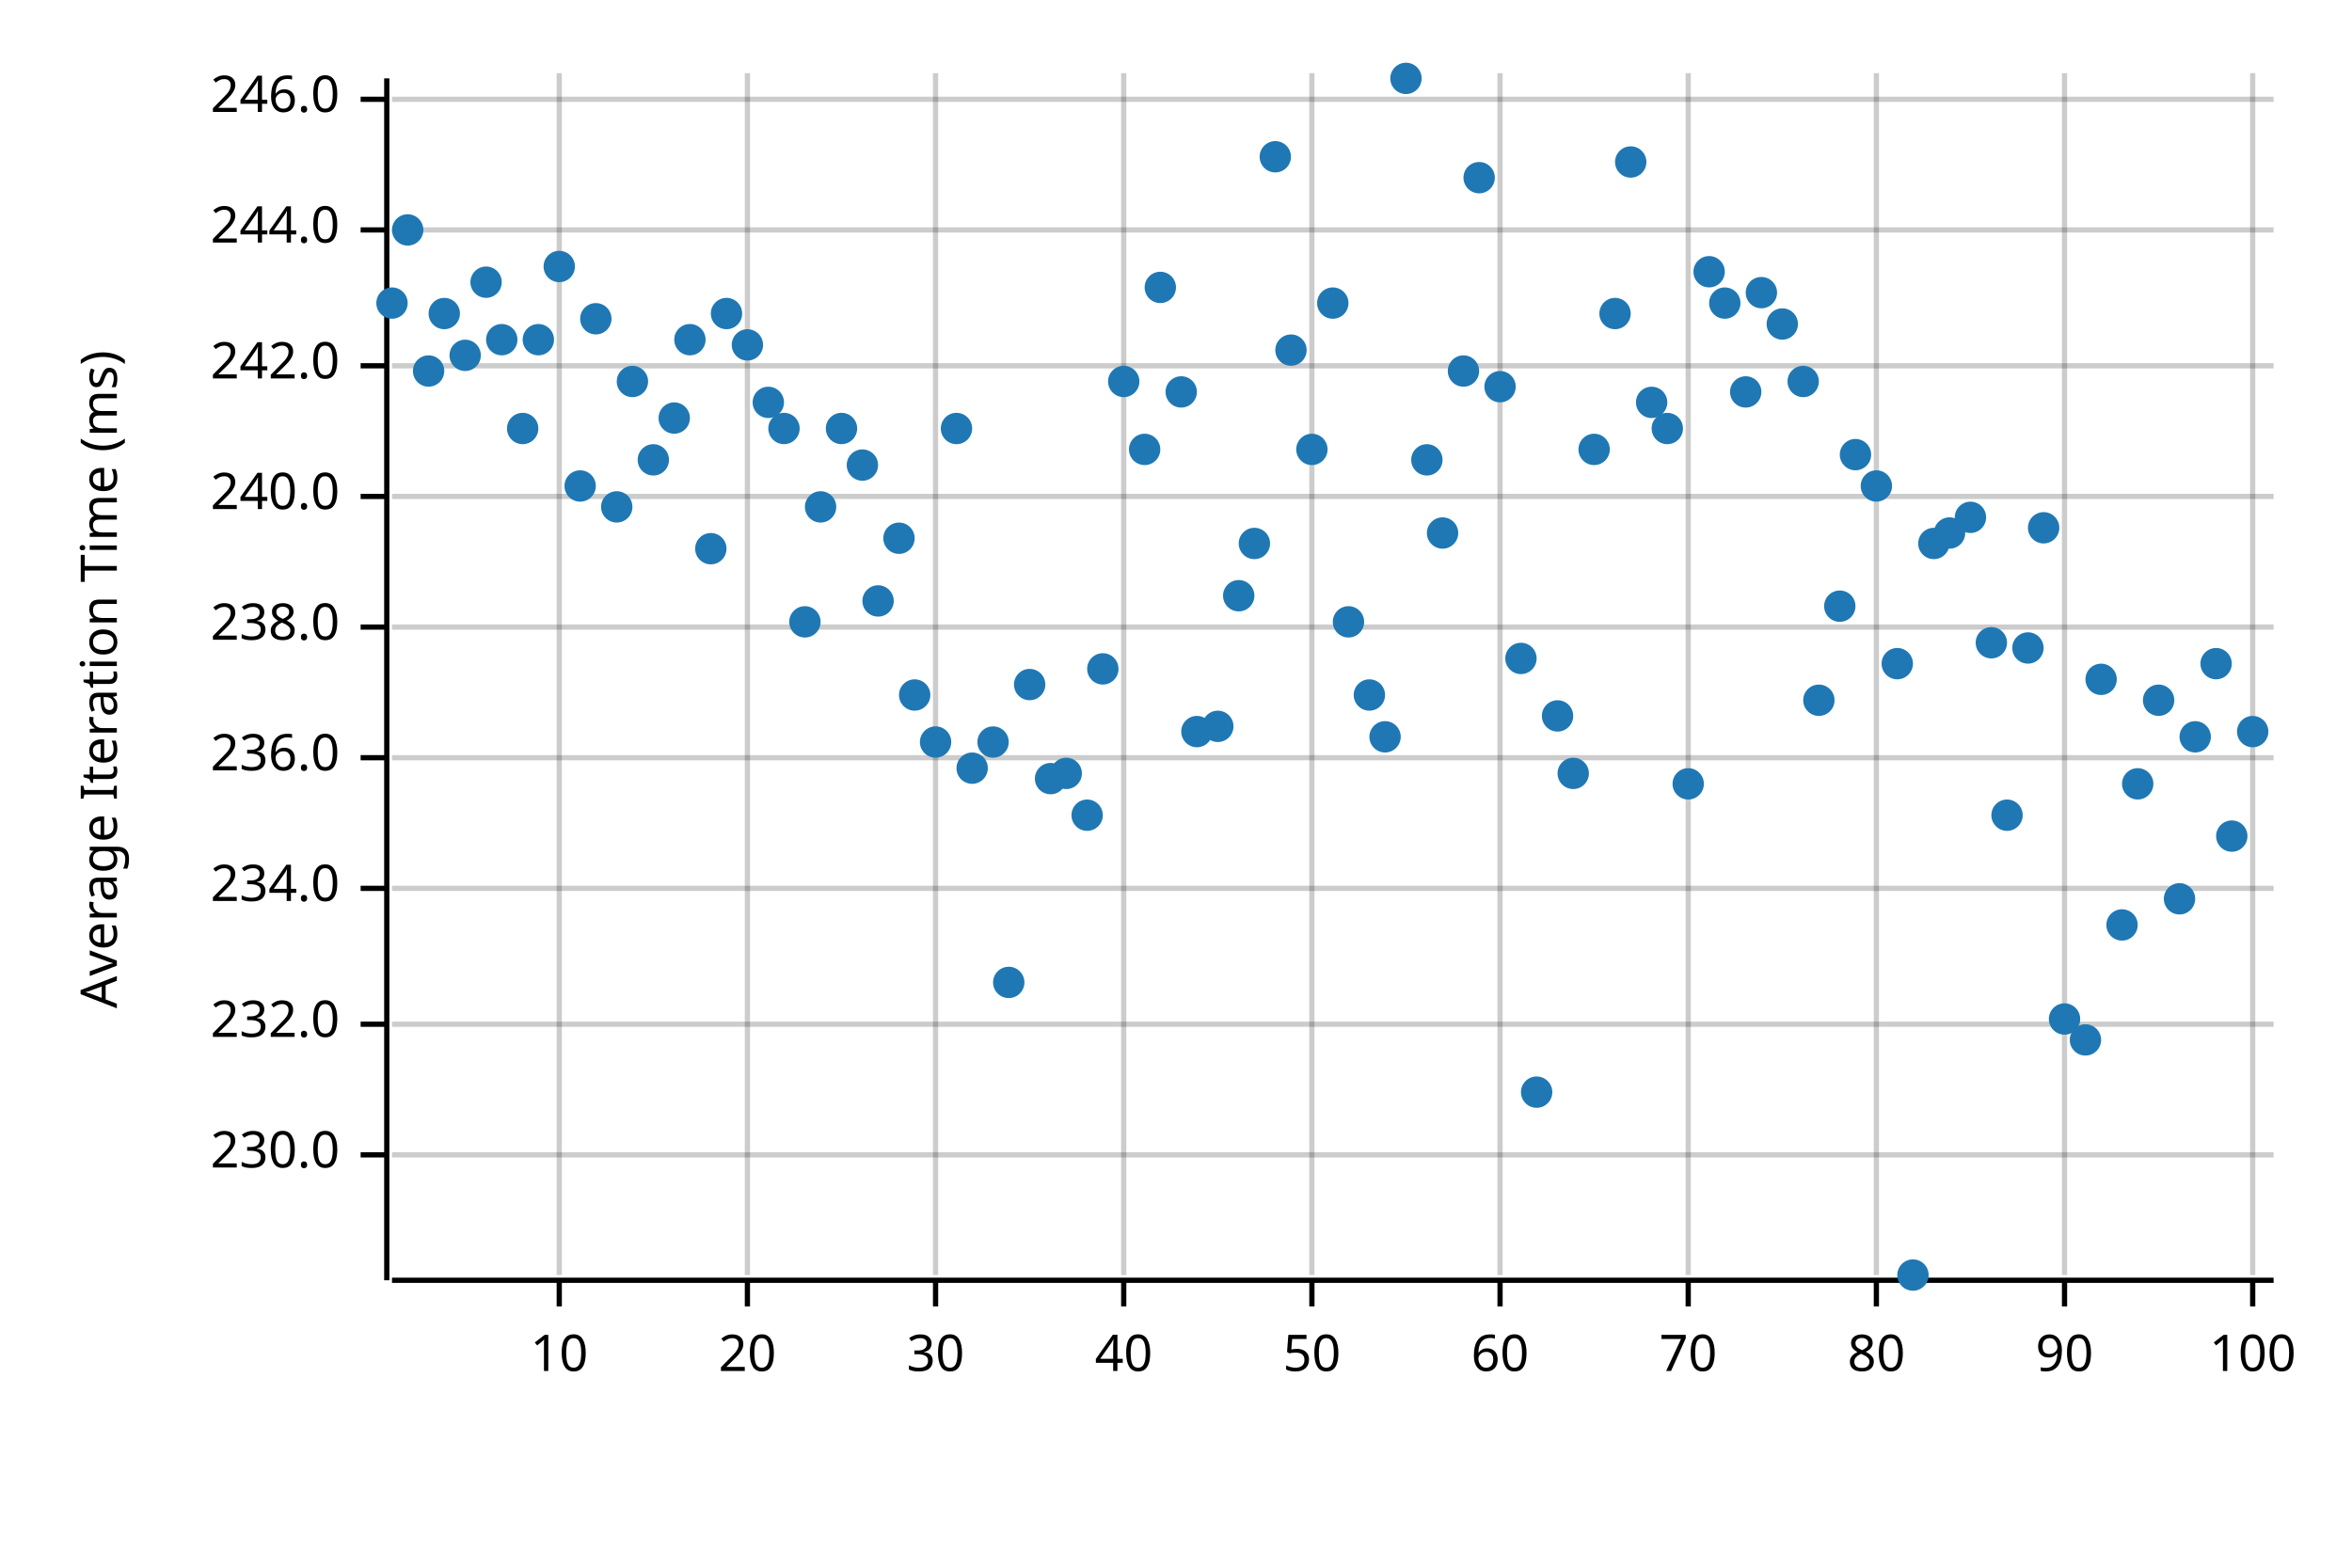
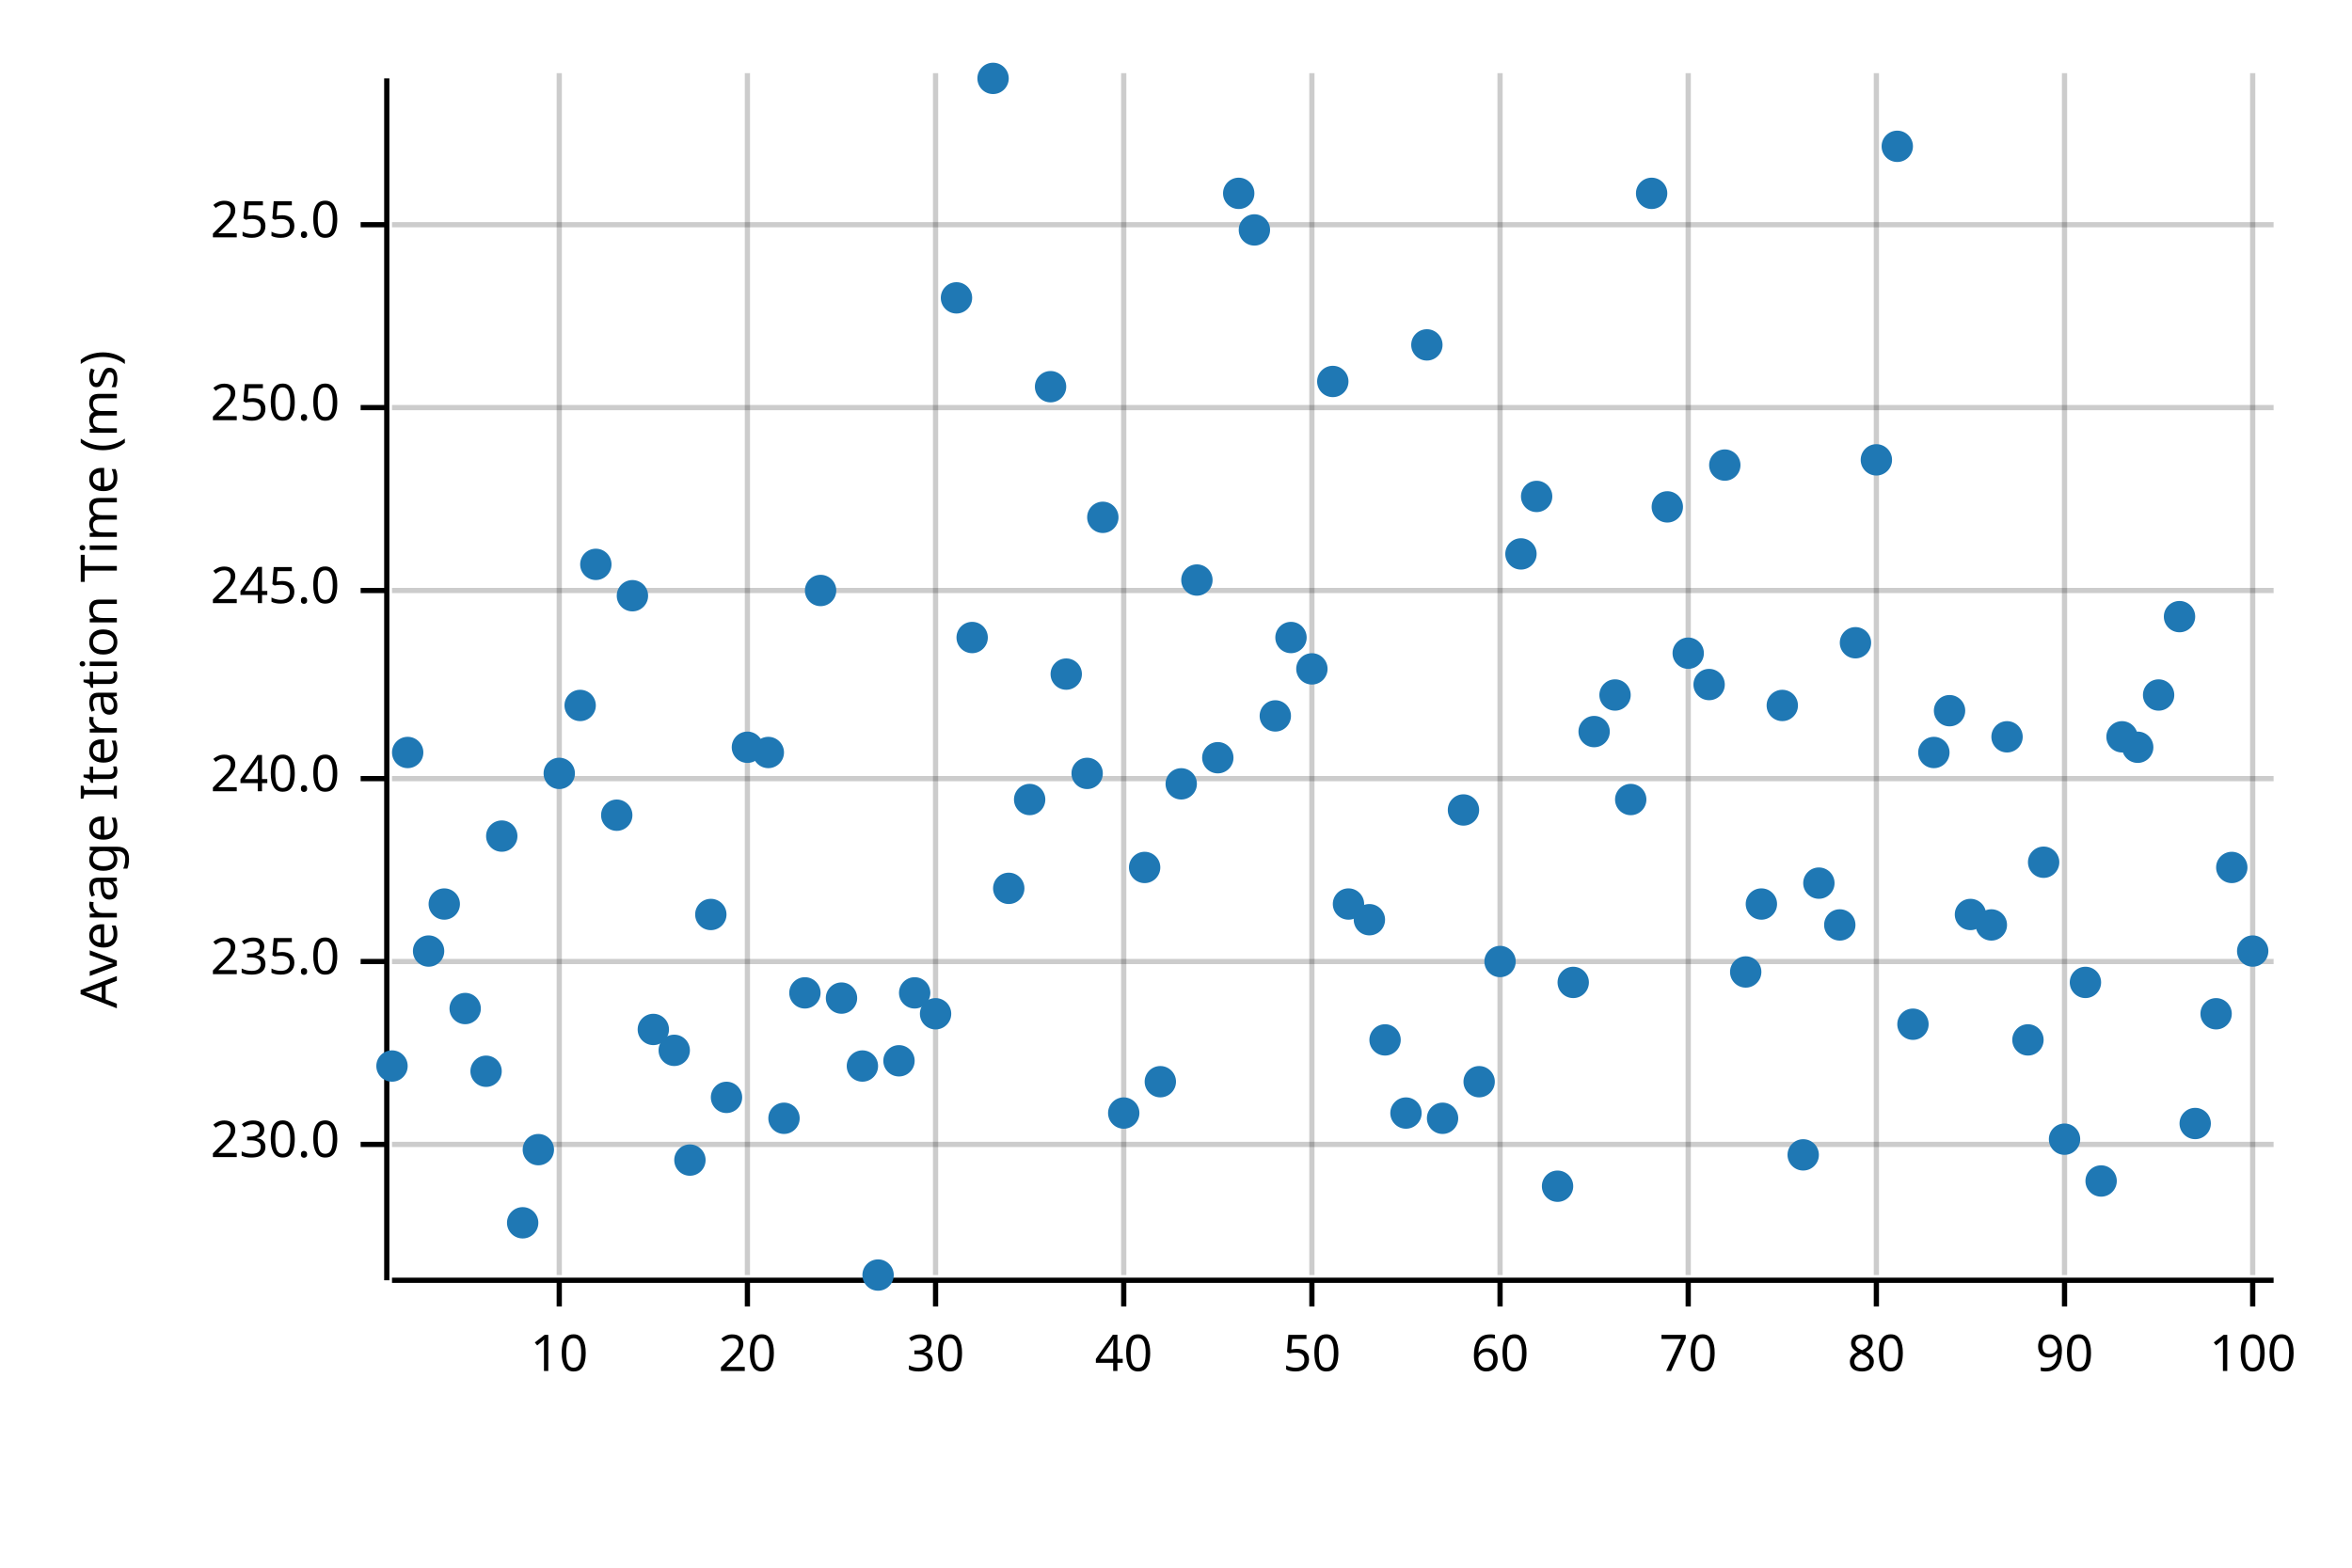
<svg xmlns="http://www.w3.org/2000/svg" width="450" height="300" viewBox="0 0 450 300">
  <text x="15" y="130" dy="0.76em" text-anchor="middle" font-family="sans-serif" font-size="9.677" opacity="1" fill="#000000" transform="rotate(270, 15, 130)">
Average Iteration Time (ms)
</text>
  <line opacity="0.2" stroke="#000000" stroke-width="1" x1="107" y1="244" x2="107" y2="14" />
  <line opacity="0.2" stroke="#000000" stroke-width="1" x1="143" y1="244" x2="143" y2="14" />
  <line opacity="0.2" stroke="#000000" stroke-width="1" x1="179" y1="244" x2="179" y2="14" />
  <line opacity="0.2" stroke="#000000" stroke-width="1" x1="215" y1="244" x2="215" y2="14" />
  <line opacity="0.2" stroke="#000000" stroke-width="1" x1="251" y1="244" x2="251" y2="14" />
  <line opacity="0.2" stroke="#000000" stroke-width="1" x1="287" y1="244" x2="287" y2="14" />
  <line opacity="0.2" stroke="#000000" stroke-width="1" x1="323" y1="244" x2="323" y2="14" />
  <line opacity="0.2" stroke="#000000" stroke-width="1" x1="359" y1="244" x2="359" y2="14" />
  <line opacity="0.2" stroke="#000000" stroke-width="1" x1="395" y1="244" x2="395" y2="14" />
  <line opacity="0.2" stroke="#000000" stroke-width="1" x1="431" y1="244" x2="431" y2="14" />
-   <line opacity="0.2" stroke="#000000" stroke-width="1" x1="75" y1="221" x2="435" y2="221" />
-   <line opacity="0.2" stroke="#000000" stroke-width="1" x1="75" y1="196" x2="435" y2="196" />
-   <line opacity="0.2" stroke="#000000" stroke-width="1" x1="75" y1="170" x2="435" y2="170" />
-   <line opacity="0.2" stroke="#000000" stroke-width="1" x1="75" y1="145" x2="435" y2="145" />
-   <line opacity="0.2" stroke="#000000" stroke-width="1" x1="75" y1="120" x2="435" y2="120" />
-   <line opacity="0.2" stroke="#000000" stroke-width="1" x1="75" y1="95" x2="435" y2="95" />
-   <line opacity="0.2" stroke="#000000" stroke-width="1" x1="75" y1="70" x2="435" y2="70" />
-   <line opacity="0.2" stroke="#000000" stroke-width="1" x1="75" y1="44" x2="435" y2="44" />
-   <line opacity="0.2" stroke="#000000" stroke-width="1" x1="75" y1="19" x2="435" y2="19" />
+   <line opacity="0.2" stroke="#000000" stroke-width="1" x1="75" y1="219" x2="435" y2="219" />
+   <line opacity="0.2" stroke="#000000" stroke-width="1" x1="75" y1="184" x2="435" y2="184" />
+   <line opacity="0.2" stroke="#000000" stroke-width="1" x1="75" y1="149" x2="435" y2="149" />
+   <line opacity="0.2" stroke="#000000" stroke-width="1" x1="75" y1="113" x2="435" y2="113" />
+   <line opacity="0.2" stroke="#000000" stroke-width="1" x1="75" y1="78" x2="435" y2="78" />
+   <line opacity="0.2" stroke="#000000" stroke-width="1" x1="75" y1="43" x2="435" y2="43" />
  <polyline fill="none" opacity="1" stroke="#000000" stroke-width="1" points="74,15 74,245 " />
-   <text x="65" y="221" dy="0.5ex" text-anchor="end" font-family="sans-serif" font-size="9.677" opacity="1" fill="#000000">
+   <text x="65" y="219" dy="0.5ex" text-anchor="end" font-family="sans-serif" font-size="9.677" opacity="1" fill="#000000">
230.0
</text>
-   <polyline fill="none" opacity="1" stroke="#000000" stroke-width="1" points="69,221 74,221 " />
-   <text x="65" y="196" dy="0.5ex" text-anchor="end" font-family="sans-serif" font-size="9.677" opacity="1" fill="#000000">
- 232.0
+   <polyline fill="none" opacity="1" stroke="#000000" stroke-width="1" points="69,219 74,219 " />
+   <text x="65" y="184" dy="0.5ex" text-anchor="end" font-family="sans-serif" font-size="9.677" opacity="1" fill="#000000">
+ 235.0
</text>
-   <polyline fill="none" opacity="1" stroke="#000000" stroke-width="1" points="69,196 74,196 " />
-   <text x="65" y="170" dy="0.5ex" text-anchor="end" font-family="sans-serif" font-size="9.677" opacity="1" fill="#000000">
- 234.0
- </text>
-   <polyline fill="none" opacity="1" stroke="#000000" stroke-width="1" points="69,170 74,170 " />
-   <text x="65" y="145" dy="0.5ex" text-anchor="end" font-family="sans-serif" font-size="9.677" opacity="1" fill="#000000">
- 236.0
- </text>
-   <polyline fill="none" opacity="1" stroke="#000000" stroke-width="1" points="69,145 74,145 " />
-   <text x="65" y="120" dy="0.5ex" text-anchor="end" font-family="sans-serif" font-size="9.677" opacity="1" fill="#000000">
- 238.0
- </text>
-   <polyline fill="none" opacity="1" stroke="#000000" stroke-width="1" points="69,120 74,120 " />
-   <text x="65" y="95" dy="0.5ex" text-anchor="end" font-family="sans-serif" font-size="9.677" opacity="1" fill="#000000">
+   <polyline fill="none" opacity="1" stroke="#000000" stroke-width="1" points="69,184 74,184 " />
+   <text x="65" y="149" dy="0.5ex" text-anchor="end" font-family="sans-serif" font-size="9.677" opacity="1" fill="#000000">
240.0
</text>
-   <polyline fill="none" opacity="1" stroke="#000000" stroke-width="1" points="69,95 74,95 " />
-   <text x="65" y="70" dy="0.5ex" text-anchor="end" font-family="sans-serif" font-size="9.677" opacity="1" fill="#000000">
- 242.0
+   <polyline fill="none" opacity="1" stroke="#000000" stroke-width="1" points="69,149 74,149 " />
+   <text x="65" y="113" dy="0.5ex" text-anchor="end" font-family="sans-serif" font-size="9.677" opacity="1" fill="#000000">
+ 245.0
</text>
-   <polyline fill="none" opacity="1" stroke="#000000" stroke-width="1" points="69,70 74,70 " />
-   <text x="65" y="44" dy="0.5ex" text-anchor="end" font-family="sans-serif" font-size="9.677" opacity="1" fill="#000000">
- 244.0
+   <polyline fill="none" opacity="1" stroke="#000000" stroke-width="1" points="69,113 74,113 " />
+   <text x="65" y="78" dy="0.5ex" text-anchor="end" font-family="sans-serif" font-size="9.677" opacity="1" fill="#000000">
+ 250.0
</text>
-   <polyline fill="none" opacity="1" stroke="#000000" stroke-width="1" points="69,44 74,44 " />
-   <text x="65" y="19" dy="0.5ex" text-anchor="end" font-family="sans-serif" font-size="9.677" opacity="1" fill="#000000">
- 246.0
+   <polyline fill="none" opacity="1" stroke="#000000" stroke-width="1" points="69,78 74,78 " />
+   <text x="65" y="43" dy="0.5ex" text-anchor="end" font-family="sans-serif" font-size="9.677" opacity="1" fill="#000000">
+ 255.0
</text>
-   <polyline fill="none" opacity="1" stroke="#000000" stroke-width="1" points="69,19 74,19 " />
+   <polyline fill="none" opacity="1" stroke="#000000" stroke-width="1" points="69,43 74,43 " />
  <polyline fill="none" opacity="1" stroke="#000000" stroke-width="1" points="75,245 435,245 " />
  <text x="107" y="255" dy="0.76em" text-anchor="middle" font-family="sans-serif" font-size="9.677" opacity="1" fill="#000000">
10
</text>
  <polyline fill="none" opacity="1" stroke="#000000" stroke-width="1" points="107,245 107,250 " />
  <text x="143" y="255" dy="0.76em" text-anchor="middle" font-family="sans-serif" font-size="9.677" opacity="1" fill="#000000">
20
</text>
  <polyline fill="none" opacity="1" stroke="#000000" stroke-width="1" points="143,245 143,250 " />
  <text x="179" y="255" dy="0.76em" text-anchor="middle" font-family="sans-serif" font-size="9.677" opacity="1" fill="#000000">
30
</text>
  <polyline fill="none" opacity="1" stroke="#000000" stroke-width="1" points="179,245 179,250 " />
  <text x="215" y="255" dy="0.76em" text-anchor="middle" font-family="sans-serif" font-size="9.677" opacity="1" fill="#000000">
40
</text>
  <polyline fill="none" opacity="1" stroke="#000000" stroke-width="1" points="215,245 215,250 " />
  <text x="251" y="255" dy="0.76em" text-anchor="middle" font-family="sans-serif" font-size="9.677" opacity="1" fill="#000000">
50
</text>
  <polyline fill="none" opacity="1" stroke="#000000" stroke-width="1" points="251,245 251,250 " />
  <text x="287" y="255" dy="0.76em" text-anchor="middle" font-family="sans-serif" font-size="9.677" opacity="1" fill="#000000">
60
</text>
  <polyline fill="none" opacity="1" stroke="#000000" stroke-width="1" points="287,245 287,250 " />
  <text x="323" y="255" dy="0.76em" text-anchor="middle" font-family="sans-serif" font-size="9.677" opacity="1" fill="#000000">
70
</text>
  <polyline fill="none" opacity="1" stroke="#000000" stroke-width="1" points="323,245 323,250 " />
  <text x="359" y="255" dy="0.76em" text-anchor="middle" font-family="sans-serif" font-size="9.677" opacity="1" fill="#000000">
80
</text>
  <polyline fill="none" opacity="1" stroke="#000000" stroke-width="1" points="359,245 359,250 " />
  <text x="395" y="255" dy="0.76em" text-anchor="middle" font-family="sans-serif" font-size="9.677" opacity="1" fill="#000000">
90
</text>
  <polyline fill="none" opacity="1" stroke="#000000" stroke-width="1" points="395,245 395,250 " />
  <text x="431" y="255" dy="0.76em" text-anchor="middle" font-family="sans-serif" font-size="9.677" opacity="1" fill="#000000">
100
</text>
  <polyline fill="none" opacity="1" stroke="#000000" stroke-width="1" points="431,245 431,250 " />
-   <circle cx="75" cy="58" r="3" opacity="1" fill="#1F78B4" stroke="none" stroke-width="1" />
-   <circle cx="78" cy="44" r="3" opacity="1" fill="#1F78B4" stroke="none" stroke-width="1" />
-   <circle cx="82" cy="71" r="3" opacity="1" fill="#1F78B4" stroke="none" stroke-width="1" />
-   <circle cx="85" cy="60" r="3" opacity="1" fill="#1F78B4" stroke="none" stroke-width="1" />
-   <circle cx="89" cy="68" r="3" opacity="1" fill="#1F78B4" stroke="none" stroke-width="1" />
-   <circle cx="93" cy="54" r="3" opacity="1" fill="#1F78B4" stroke="none" stroke-width="1" />
-   <circle cx="96" cy="65" r="3" opacity="1" fill="#1F78B4" stroke="none" stroke-width="1" />
-   <circle cx="100" cy="82" r="3" opacity="1" fill="#1F78B4" stroke="none" stroke-width="1" />
-   <circle cx="103" cy="65" r="3" opacity="1" fill="#1F78B4" stroke="none" stroke-width="1" />
-   <circle cx="107" cy="51" r="3" opacity="1" fill="#1F78B4" stroke="none" stroke-width="1" />
-   <circle cx="111" cy="93" r="3" opacity="1" fill="#1F78B4" stroke="none" stroke-width="1" />
-   <circle cx="114" cy="61" r="3" opacity="1" fill="#1F78B4" stroke="none" stroke-width="1" />
-   <circle cx="118" cy="97" r="3" opacity="1" fill="#1F78B4" stroke="none" stroke-width="1" />
-   <circle cx="121" cy="73" r="3" opacity="1" fill="#1F78B4" stroke="none" stroke-width="1" />
-   <circle cx="125" cy="88" r="3" opacity="1" fill="#1F78B4" stroke="none" stroke-width="1" />
-   <circle cx="129" cy="80" r="3" opacity="1" fill="#1F78B4" stroke="none" stroke-width="1" />
-   <circle cx="132" cy="65" r="3" opacity="1" fill="#1F78B4" stroke="none" stroke-width="1" />
-   <circle cx="136" cy="105" r="3" opacity="1" fill="#1F78B4" stroke="none" stroke-width="1" />
-   <circle cx="139" cy="60" r="3" opacity="1" fill="#1F78B4" stroke="none" stroke-width="1" />
-   <circle cx="143" cy="66" r="3" opacity="1" fill="#1F78B4" stroke="none" stroke-width="1" />
-   <circle cx="147" cy="77" r="3" opacity="1" fill="#1F78B4" stroke="none" stroke-width="1" />
-   <circle cx="150" cy="82" r="3" opacity="1" fill="#1F78B4" stroke="none" stroke-width="1" />
-   <circle cx="154" cy="119" r="3" opacity="1" fill="#1F78B4" stroke="none" stroke-width="1" />
-   <circle cx="157" cy="97" r="3" opacity="1" fill="#1F78B4" stroke="none" stroke-width="1" />
-   <circle cx="161" cy="82" r="3" opacity="1" fill="#1F78B4" stroke="none" stroke-width="1" />
-   <circle cx="165" cy="89" r="3" opacity="1" fill="#1F78B4" stroke="none" stroke-width="1" />
-   <circle cx="168" cy="115" r="3" opacity="1" fill="#1F78B4" stroke="none" stroke-width="1" />
-   <circle cx="172" cy="103" r="3" opacity="1" fill="#1F78B4" stroke="none" stroke-width="1" />
-   <circle cx="175" cy="133" r="3" opacity="1" fill="#1F78B4" stroke="none" stroke-width="1" />
-   <circle cx="179" cy="142" r="3" opacity="1" fill="#1F78B4" stroke="none" stroke-width="1" />
-   <circle cx="183" cy="82" r="3" opacity="1" fill="#1F78B4" stroke="none" stroke-width="1" />
-   <circle cx="186" cy="147" r="3" opacity="1" fill="#1F78B4" stroke="none" stroke-width="1" />
-   <circle cx="190" cy="142" r="3" opacity="1" fill="#1F78B4" stroke="none" stroke-width="1" />
-   <circle cx="193" cy="188" r="3" opacity="1" fill="#1F78B4" stroke="none" stroke-width="1" />
-   <circle cx="197" cy="131" r="3" opacity="1" fill="#1F78B4" stroke="none" stroke-width="1" />
-   <circle cx="201" cy="149" r="3" opacity="1" fill="#1F78B4" stroke="none" stroke-width="1" />
-   <circle cx="204" cy="148" r="3" opacity="1" fill="#1F78B4" stroke="none" stroke-width="1" />
-   <circle cx="208" cy="156" r="3" opacity="1" fill="#1F78B4" stroke="none" stroke-width="1" />
-   <circle cx="211" cy="128" r="3" opacity="1" fill="#1F78B4" stroke="none" stroke-width="1" />
-   <circle cx="215" cy="73" r="3" opacity="1" fill="#1F78B4" stroke="none" stroke-width="1" />
-   <circle cx="219" cy="86" r="3" opacity="1" fill="#1F78B4" stroke="none" stroke-width="1" />
-   <circle cx="222" cy="55" r="3" opacity="1" fill="#1F78B4" stroke="none" stroke-width="1" />
-   <circle cx="226" cy="75" r="3" opacity="1" fill="#1F78B4" stroke="none" stroke-width="1" />
-   <circle cx="229" cy="140" r="3" opacity="1" fill="#1F78B4" stroke="none" stroke-width="1" />
-   <circle cx="233" cy="139" r="3" opacity="1" fill="#1F78B4" stroke="none" stroke-width="1" />
-   <circle cx="237" cy="114" r="3" opacity="1" fill="#1F78B4" stroke="none" stroke-width="1" />
-   <circle cx="240" cy="104" r="3" opacity="1" fill="#1F78B4" stroke="none" stroke-width="1" />
-   <circle cx="244" cy="30" r="3" opacity="1" fill="#1F78B4" stroke="none" stroke-width="1" />
-   <circle cx="247" cy="67" r="3" opacity="1" fill="#1F78B4" stroke="none" stroke-width="1" />
-   <circle cx="251" cy="86" r="3" opacity="1" fill="#1F78B4" stroke="none" stroke-width="1" />
-   <circle cx="255" cy="58" r="3" opacity="1" fill="#1F78B4" stroke="none" stroke-width="1" />
-   <circle cx="258" cy="119" r="3" opacity="1" fill="#1F78B4" stroke="none" stroke-width="1" />
-   <circle cx="262" cy="133" r="3" opacity="1" fill="#1F78B4" stroke="none" stroke-width="1" />
-   <circle cx="265" cy="141" r="3" opacity="1" fill="#1F78B4" stroke="none" stroke-width="1" />
-   <circle cx="269" cy="15" r="3" opacity="1" fill="#1F78B4" stroke="none" stroke-width="1" />
-   <circle cx="273" cy="88" r="3" opacity="1" fill="#1F78B4" stroke="none" stroke-width="1" />
-   <circle cx="276" cy="102" r="3" opacity="1" fill="#1F78B4" stroke="none" stroke-width="1" />
-   <circle cx="280" cy="71" r="3" opacity="1" fill="#1F78B4" stroke="none" stroke-width="1" />
-   <circle cx="283" cy="34" r="3" opacity="1" fill="#1F78B4" stroke="none" stroke-width="1" />
-   <circle cx="287" cy="74" r="3" opacity="1" fill="#1F78B4" stroke="none" stroke-width="1" />
-   <circle cx="291" cy="126" r="3" opacity="1" fill="#1F78B4" stroke="none" stroke-width="1" />
-   <circle cx="294" cy="209" r="3" opacity="1" fill="#1F78B4" stroke="none" stroke-width="1" />
-   <circle cx="298" cy="137" r="3" opacity="1" fill="#1F78B4" stroke="none" stroke-width="1" />
-   <circle cx="301" cy="148" r="3" opacity="1" fill="#1F78B4" stroke="none" stroke-width="1" />
-   <circle cx="305" cy="86" r="3" opacity="1" fill="#1F78B4" stroke="none" stroke-width="1" />
-   <circle cx="309" cy="60" r="3" opacity="1" fill="#1F78B4" stroke="none" stroke-width="1" />
-   <circle cx="312" cy="31" r="3" opacity="1" fill="#1F78B4" stroke="none" stroke-width="1" />
-   <circle cx="316" cy="77" r="3" opacity="1" fill="#1F78B4" stroke="none" stroke-width="1" />
-   <circle cx="319" cy="82" r="3" opacity="1" fill="#1F78B4" stroke="none" stroke-width="1" />
-   <circle cx="323" cy="150" r="3" opacity="1" fill="#1F78B4" stroke="none" stroke-width="1" />
-   <circle cx="327" cy="52" r="3" opacity="1" fill="#1F78B4" stroke="none" stroke-width="1" />
-   <circle cx="330" cy="58" r="3" opacity="1" fill="#1F78B4" stroke="none" stroke-width="1" />
-   <circle cx="334" cy="75" r="3" opacity="1" fill="#1F78B4" stroke="none" stroke-width="1" />
-   <circle cx="337" cy="56" r="3" opacity="1" fill="#1F78B4" stroke="none" stroke-width="1" />
-   <circle cx="341" cy="62" r="3" opacity="1" fill="#1F78B4" stroke="none" stroke-width="1" />
-   <circle cx="345" cy="73" r="3" opacity="1" fill="#1F78B4" stroke="none" stroke-width="1" />
-   <circle cx="348" cy="134" r="3" opacity="1" fill="#1F78B4" stroke="none" stroke-width="1" />
-   <circle cx="352" cy="116" r="3" opacity="1" fill="#1F78B4" stroke="none" stroke-width="1" />
-   <circle cx="355" cy="87" r="3" opacity="1" fill="#1F78B4" stroke="none" stroke-width="1" />
-   <circle cx="359" cy="93" r="3" opacity="1" fill="#1F78B4" stroke="none" stroke-width="1" />
-   <circle cx="363" cy="127" r="3" opacity="1" fill="#1F78B4" stroke="none" stroke-width="1" />
-   <circle cx="366" cy="244" r="3" opacity="1" fill="#1F78B4" stroke="none" stroke-width="1" />
-   <circle cx="370" cy="104" r="3" opacity="1" fill="#1F78B4" stroke="none" stroke-width="1" />
-   <circle cx="373" cy="102" r="3" opacity="1" fill="#1F78B4" stroke="none" stroke-width="1" />
-   <circle cx="377" cy="99" r="3" opacity="1" fill="#1F78B4" stroke="none" stroke-width="1" />
-   <circle cx="381" cy="123" r="3" opacity="1" fill="#1F78B4" stroke="none" stroke-width="1" />
-   <circle cx="384" cy="156" r="3" opacity="1" fill="#1F78B4" stroke="none" stroke-width="1" />
-   <circle cx="388" cy="124" r="3" opacity="1" fill="#1F78B4" stroke="none" stroke-width="1" />
-   <circle cx="391" cy="101" r="3" opacity="1" fill="#1F78B4" stroke="none" stroke-width="1" />
-   <circle cx="395" cy="195" r="3" opacity="1" fill="#1F78B4" stroke="none" stroke-width="1" />
-   <circle cx="399" cy="199" r="3" opacity="1" fill="#1F78B4" stroke="none" stroke-width="1" />
-   <circle cx="402" cy="130" r="3" opacity="1" fill="#1F78B4" stroke="none" stroke-width="1" />
-   <circle cx="406" cy="177" r="3" opacity="1" fill="#1F78B4" stroke="none" stroke-width="1" />
-   <circle cx="409" cy="150" r="3" opacity="1" fill="#1F78B4" stroke="none" stroke-width="1" />
-   <circle cx="413" cy="134" r="3" opacity="1" fill="#1F78B4" stroke="none" stroke-width="1" />
-   <circle cx="417" cy="172" r="3" opacity="1" fill="#1F78B4" stroke="none" stroke-width="1" />
-   <circle cx="420" cy="141" r="3" opacity="1" fill="#1F78B4" stroke="none" stroke-width="1" />
-   <circle cx="424" cy="127" r="3" opacity="1" fill="#1F78B4" stroke="none" stroke-width="1" />
-   <circle cx="427" cy="160" r="3" opacity="1" fill="#1F78B4" stroke="none" stroke-width="1" />
-   <circle cx="431" cy="140" r="3" opacity="1" fill="#1F78B4" stroke="none" stroke-width="1" />
+   <circle cx="75" cy="204" r="3" opacity="1" fill="#1F78B4" stroke="none" stroke-width="1" />
+   <circle cx="78" cy="144" r="3" opacity="1" fill="#1F78B4" stroke="none" stroke-width="1" />
+   <circle cx="82" cy="182" r="3" opacity="1" fill="#1F78B4" stroke="none" stroke-width="1" />
+   <circle cx="85" cy="173" r="3" opacity="1" fill="#1F78B4" stroke="none" stroke-width="1" />
+   <circle cx="89" cy="193" r="3" opacity="1" fill="#1F78B4" stroke="none" stroke-width="1" />
+   <circle cx="93" cy="205" r="3" opacity="1" fill="#1F78B4" stroke="none" stroke-width="1" />
+   <circle cx="96" cy="160" r="3" opacity="1" fill="#1F78B4" stroke="none" stroke-width="1" />
+   <circle cx="100" cy="234" r="3" opacity="1" fill="#1F78B4" stroke="none" stroke-width="1" />
+   <circle cx="103" cy="220" r="3" opacity="1" fill="#1F78B4" stroke="none" stroke-width="1" />
+   <circle cx="107" cy="148" r="3" opacity="1" fill="#1F78B4" stroke="none" stroke-width="1" />
+   <circle cx="111" cy="135" r="3" opacity="1" fill="#1F78B4" stroke="none" stroke-width="1" />
+   <circle cx="114" cy="108" r="3" opacity="1" fill="#1F78B4" stroke="none" stroke-width="1" />
+   <circle cx="118" cy="156" r="3" opacity="1" fill="#1F78B4" stroke="none" stroke-width="1" />
+   <circle cx="121" cy="114" r="3" opacity="1" fill="#1F78B4" stroke="none" stroke-width="1" />
+   <circle cx="125" cy="197" r="3" opacity="1" fill="#1F78B4" stroke="none" stroke-width="1" />
+   <circle cx="129" cy="201" r="3" opacity="1" fill="#1F78B4" stroke="none" stroke-width="1" />
+   <circle cx="132" cy="222" r="3" opacity="1" fill="#1F78B4" stroke="none" stroke-width="1" />
+   <circle cx="136" cy="175" r="3" opacity="1" fill="#1F78B4" stroke="none" stroke-width="1" />
+   <circle cx="139" cy="210" r="3" opacity="1" fill="#1F78B4" stroke="none" stroke-width="1" />
+   <circle cx="143" cy="143" r="3" opacity="1" fill="#1F78B4" stroke="none" stroke-width="1" />
+   <circle cx="147" cy="144" r="3" opacity="1" fill="#1F78B4" stroke="none" stroke-width="1" />
+   <circle cx="150" cy="214" r="3" opacity="1" fill="#1F78B4" stroke="none" stroke-width="1" />
+   <circle cx="154" cy="190" r="3" opacity="1" fill="#1F78B4" stroke="none" stroke-width="1" />
+   <circle cx="157" cy="113" r="3" opacity="1" fill="#1F78B4" stroke="none" stroke-width="1" />
+   <circle cx="161" cy="191" r="3" opacity="1" fill="#1F78B4" stroke="none" stroke-width="1" />
+   <circle cx="165" cy="204" r="3" opacity="1" fill="#1F78B4" stroke="none" stroke-width="1" />
+   <circle cx="168" cy="244" r="3" opacity="1" fill="#1F78B4" stroke="none" stroke-width="1" />
+   <circle cx="172" cy="203" r="3" opacity="1" fill="#1F78B4" stroke="none" stroke-width="1" />
+   <circle cx="175" cy="190" r="3" opacity="1" fill="#1F78B4" stroke="none" stroke-width="1" />
+   <circle cx="179" cy="194" r="3" opacity="1" fill="#1F78B4" stroke="none" stroke-width="1" />
+   <circle cx="183" cy="57" r="3" opacity="1" fill="#1F78B4" stroke="none" stroke-width="1" />
+   <circle cx="186" cy="122" r="3" opacity="1" fill="#1F78B4" stroke="none" stroke-width="1" />
+   <circle cx="190" cy="15" r="3" opacity="1" fill="#1F78B4" stroke="none" stroke-width="1" />
+   <circle cx="193" cy="170" r="3" opacity="1" fill="#1F78B4" stroke="none" stroke-width="1" />
+   <circle cx="197" cy="153" r="3" opacity="1" fill="#1F78B4" stroke="none" stroke-width="1" />
+   <circle cx="201" cy="74" r="3" opacity="1" fill="#1F78B4" stroke="none" stroke-width="1" />
+   <circle cx="204" cy="129" r="3" opacity="1" fill="#1F78B4" stroke="none" stroke-width="1" />
+   <circle cx="208" cy="148" r="3" opacity="1" fill="#1F78B4" stroke="none" stroke-width="1" />
+   <circle cx="211" cy="99" r="3" opacity="1" fill="#1F78B4" stroke="none" stroke-width="1" />
+   <circle cx="215" cy="213" r="3" opacity="1" fill="#1F78B4" stroke="none" stroke-width="1" />
+   <circle cx="219" cy="166" r="3" opacity="1" fill="#1F78B4" stroke="none" stroke-width="1" />
+   <circle cx="222" cy="207" r="3" opacity="1" fill="#1F78B4" stroke="none" stroke-width="1" />
+   <circle cx="226" cy="150" r="3" opacity="1" fill="#1F78B4" stroke="none" stroke-width="1" />
+   <circle cx="229" cy="111" r="3" opacity="1" fill="#1F78B4" stroke="none" stroke-width="1" />
+   <circle cx="233" cy="145" r="3" opacity="1" fill="#1F78B4" stroke="none" stroke-width="1" />
+   <circle cx="237" cy="37" r="3" opacity="1" fill="#1F78B4" stroke="none" stroke-width="1" />
+   <circle cx="240" cy="44" r="3" opacity="1" fill="#1F78B4" stroke="none" stroke-width="1" />
+   <circle cx="244" cy="137" r="3" opacity="1" fill="#1F78B4" stroke="none" stroke-width="1" />
+   <circle cx="247" cy="122" r="3" opacity="1" fill="#1F78B4" stroke="none" stroke-width="1" />
+   <circle cx="251" cy="128" r="3" opacity="1" fill="#1F78B4" stroke="none" stroke-width="1" />
+   <circle cx="255" cy="73" r="3" opacity="1" fill="#1F78B4" stroke="none" stroke-width="1" />
+   <circle cx="258" cy="173" r="3" opacity="1" fill="#1F78B4" stroke="none" stroke-width="1" />
+   <circle cx="262" cy="176" r="3" opacity="1" fill="#1F78B4" stroke="none" stroke-width="1" />
+   <circle cx="265" cy="199" r="3" opacity="1" fill="#1F78B4" stroke="none" stroke-width="1" />
+   <circle cx="269" cy="213" r="3" opacity="1" fill="#1F78B4" stroke="none" stroke-width="1" />
+   <circle cx="273" cy="66" r="3" opacity="1" fill="#1F78B4" stroke="none" stroke-width="1" />
+   <circle cx="276" cy="214" r="3" opacity="1" fill="#1F78B4" stroke="none" stroke-width="1" />
+   <circle cx="280" cy="155" r="3" opacity="1" fill="#1F78B4" stroke="none" stroke-width="1" />
+   <circle cx="283" cy="207" r="3" opacity="1" fill="#1F78B4" stroke="none" stroke-width="1" />
+   <circle cx="287" cy="184" r="3" opacity="1" fill="#1F78B4" stroke="none" stroke-width="1" />
+   <circle cx="291" cy="106" r="3" opacity="1" fill="#1F78B4" stroke="none" stroke-width="1" />
+   <circle cx="294" cy="95" r="3" opacity="1" fill="#1F78B4" stroke="none" stroke-width="1" />
+   <circle cx="298" cy="227" r="3" opacity="1" fill="#1F78B4" stroke="none" stroke-width="1" />
+   <circle cx="301" cy="188" r="3" opacity="1" fill="#1F78B4" stroke="none" stroke-width="1" />
+   <circle cx="305" cy="140" r="3" opacity="1" fill="#1F78B4" stroke="none" stroke-width="1" />
+   <circle cx="309" cy="133" r="3" opacity="1" fill="#1F78B4" stroke="none" stroke-width="1" />
+   <circle cx="312" cy="153" r="3" opacity="1" fill="#1F78B4" stroke="none" stroke-width="1" />
+   <circle cx="316" cy="37" r="3" opacity="1" fill="#1F78B4" stroke="none" stroke-width="1" />
+   <circle cx="319" cy="97" r="3" opacity="1" fill="#1F78B4" stroke="none" stroke-width="1" />
+   <circle cx="323" cy="125" r="3" opacity="1" fill="#1F78B4" stroke="none" stroke-width="1" />
+   <circle cx="327" cy="131" r="3" opacity="1" fill="#1F78B4" stroke="none" stroke-width="1" />
+   <circle cx="330" cy="89" r="3" opacity="1" fill="#1F78B4" stroke="none" stroke-width="1" />
+   <circle cx="334" cy="186" r="3" opacity="1" fill="#1F78B4" stroke="none" stroke-width="1" />
+   <circle cx="337" cy="173" r="3" opacity="1" fill="#1F78B4" stroke="none" stroke-width="1" />
+   <circle cx="341" cy="135" r="3" opacity="1" fill="#1F78B4" stroke="none" stroke-width="1" />
+   <circle cx="345" cy="221" r="3" opacity="1" fill="#1F78B4" stroke="none" stroke-width="1" />
+   <circle cx="348" cy="169" r="3" opacity="1" fill="#1F78B4" stroke="none" stroke-width="1" />
+   <circle cx="352" cy="177" r="3" opacity="1" fill="#1F78B4" stroke="none" stroke-width="1" />
+   <circle cx="355" cy="123" r="3" opacity="1" fill="#1F78B4" stroke="none" stroke-width="1" />
+   <circle cx="359" cy="88" r="3" opacity="1" fill="#1F78B4" stroke="none" stroke-width="1" />
+   <circle cx="363" cy="28" r="3" opacity="1" fill="#1F78B4" stroke="none" stroke-width="1" />
+   <circle cx="366" cy="196" r="3" opacity="1" fill="#1F78B4" stroke="none" stroke-width="1" />
+   <circle cx="370" cy="144" r="3" opacity="1" fill="#1F78B4" stroke="none" stroke-width="1" />
+   <circle cx="373" cy="136" r="3" opacity="1" fill="#1F78B4" stroke="none" stroke-width="1" />
+   <circle cx="377" cy="175" r="3" opacity="1" fill="#1F78B4" stroke="none" stroke-width="1" />
+   <circle cx="381" cy="177" r="3" opacity="1" fill="#1F78B4" stroke="none" stroke-width="1" />
+   <circle cx="384" cy="141" r="3" opacity="1" fill="#1F78B4" stroke="none" stroke-width="1" />
+   <circle cx="388" cy="199" r="3" opacity="1" fill="#1F78B4" stroke="none" stroke-width="1" />
+   <circle cx="391" cy="165" r="3" opacity="1" fill="#1F78B4" stroke="none" stroke-width="1" />
+   <circle cx="395" cy="218" r="3" opacity="1" fill="#1F78B4" stroke="none" stroke-width="1" />
+   <circle cx="399" cy="188" r="3" opacity="1" fill="#1F78B4" stroke="none" stroke-width="1" />
+   <circle cx="402" cy="226" r="3" opacity="1" fill="#1F78B4" stroke="none" stroke-width="1" />
+   <circle cx="406" cy="141" r="3" opacity="1" fill="#1F78B4" stroke="none" stroke-width="1" />
+   <circle cx="409" cy="143" r="3" opacity="1" fill="#1F78B4" stroke="none" stroke-width="1" />
+   <circle cx="413" cy="133" r="3" opacity="1" fill="#1F78B4" stroke="none" stroke-width="1" />
+   <circle cx="417" cy="118" r="3" opacity="1" fill="#1F78B4" stroke="none" stroke-width="1" />
+   <circle cx="420" cy="215" r="3" opacity="1" fill="#1F78B4" stroke="none" stroke-width="1" />
+   <circle cx="424" cy="194" r="3" opacity="1" fill="#1F78B4" stroke="none" stroke-width="1" />
+   <circle cx="427" cy="166" r="3" opacity="1" fill="#1F78B4" stroke="none" stroke-width="1" />
+   <circle cx="431" cy="182" r="3" opacity="1" fill="#1F78B4" stroke="none" stroke-width="1" />
</svg>
